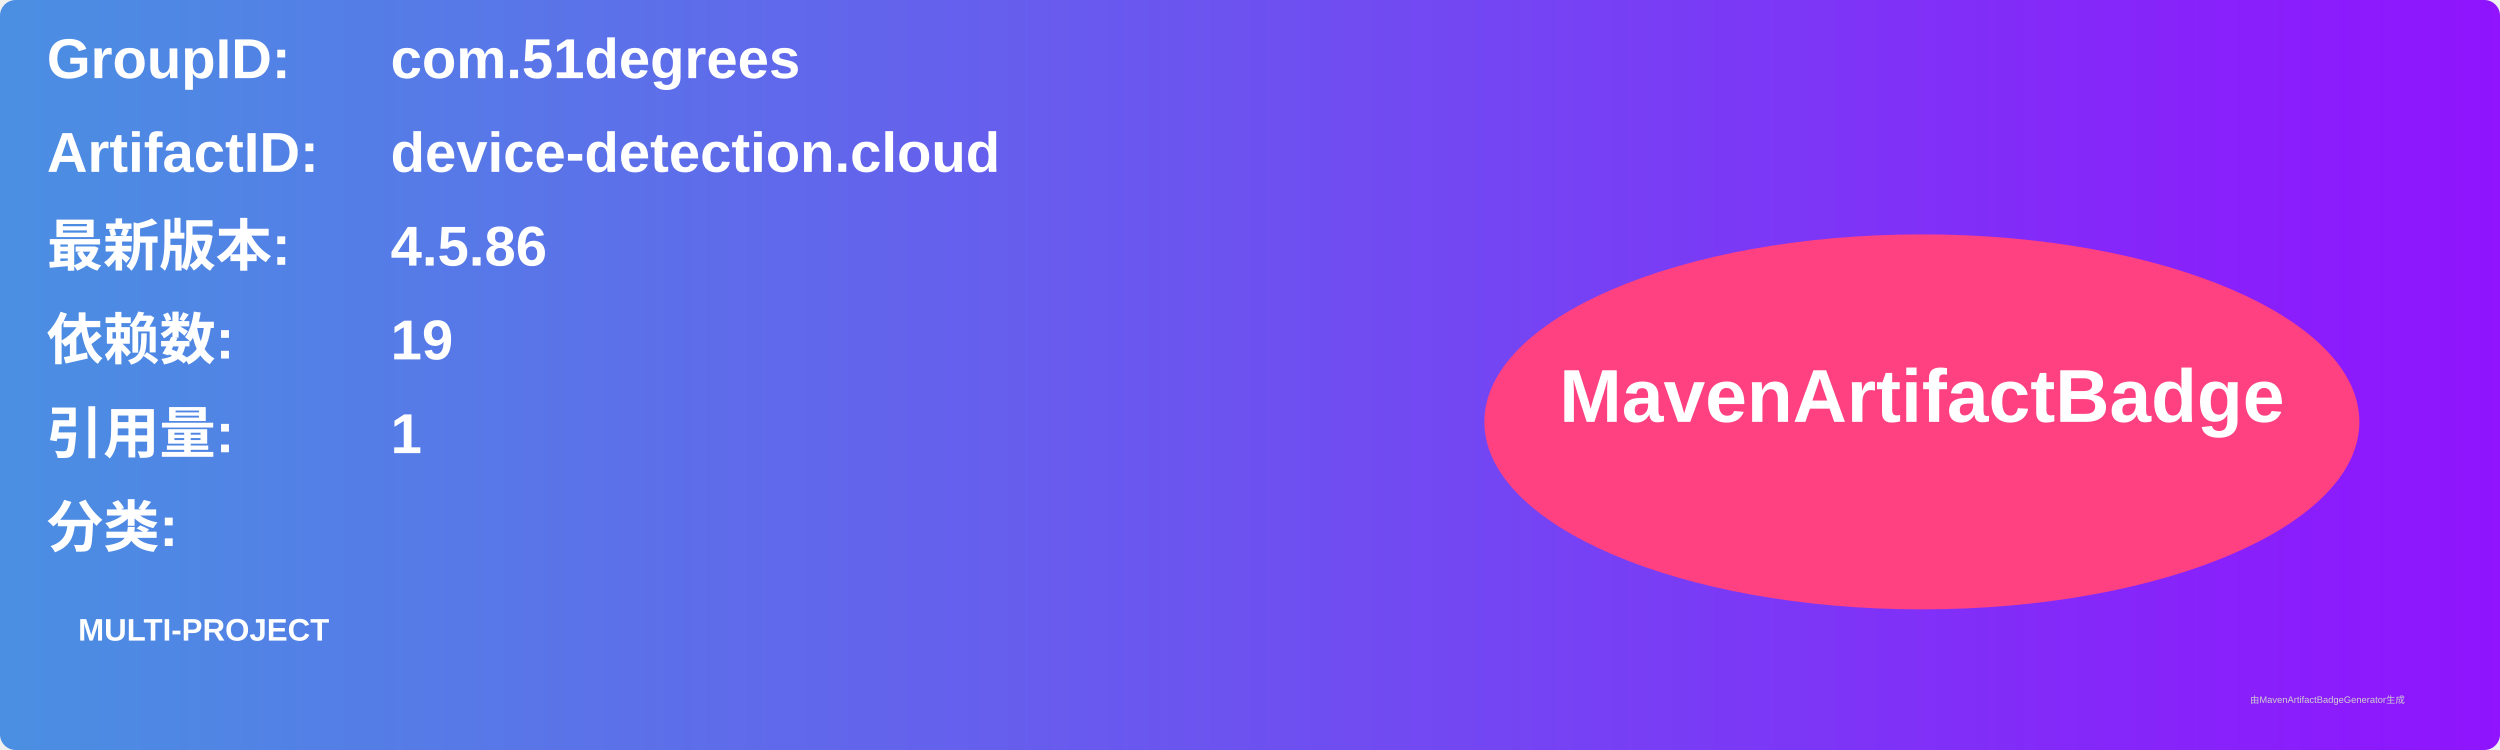
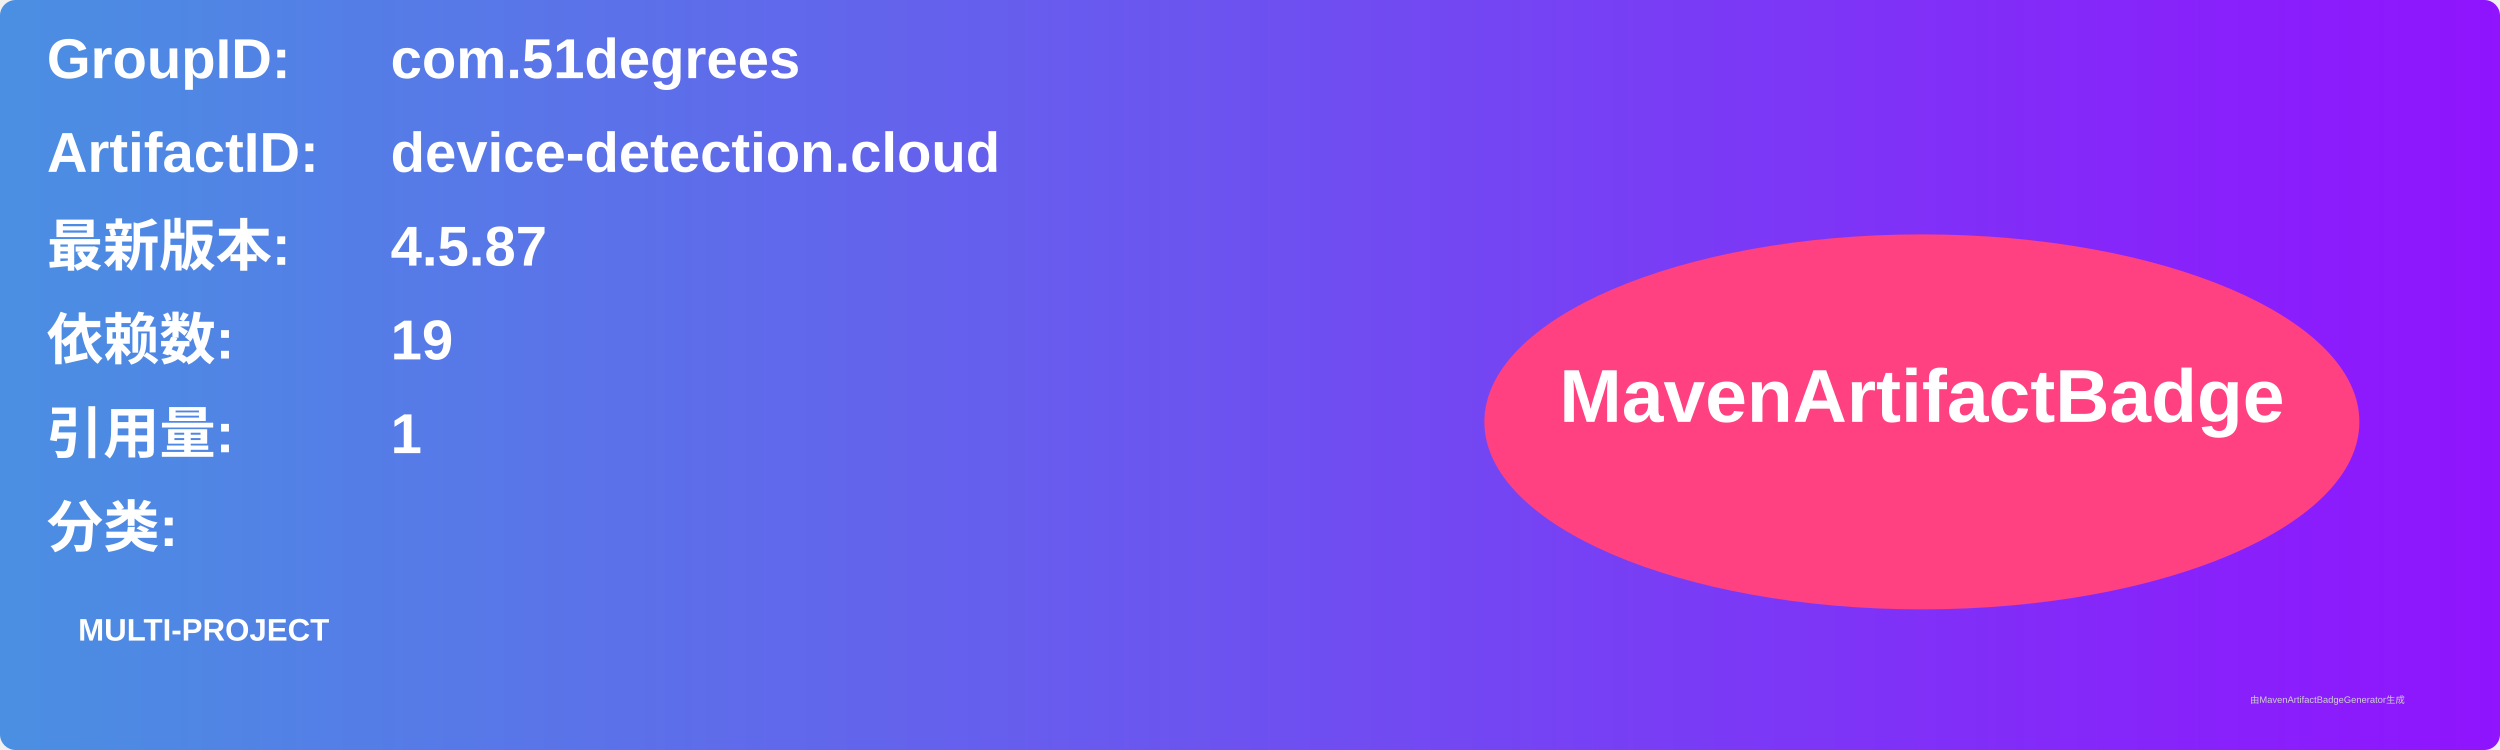
<svg xmlns="http://www.w3.org/2000/svg" width="800" height="240" viewBox="0 0 800 240">
  <linearGradient id="grad" x1="0%" y1="0%" x2="100%" y2="0%">
    <stop offset="0%" stop-color="#4a90e2" />
    <stop offset="100%" stop-color="#9013fe" />
  </linearGradient>
  <rect width="100%" height="100%" rx="5" ry="5" fill="url(#grad)" />
  <g transform="translate(15, 15)">
    <text x="0" y="10" font-family="Arial" font-size="18" fill="white" font-weight="bold" width="260">GroupID:</text>
    <text x="110" y="10" font-family="Arial" font-size="18" fill="white" font-weight="bold" width="460">com.51degrees</text>
    <text x="0" y="40" font-family="Arial" font-size="18" fill="white" font-weight="bold" width="260">ArtifactID:</text>
    <text x="110" y="40" font-family="Arial" font-size="18" fill="white" font-weight="bold" width="460">device-detection.cloud</text>
    <text x="0" y="70" font-family="Arial" font-size="18" fill="white" font-weight="bold">最新版本:</text>
    <text x="110" y="70" font-family="Arial" font-size="18" fill="white" font-weight="bold">
-       <tspan font-weight="bold">4.5.86</tspan>
+       <tspan font-weight="bold">4.5.87</tspan>
    </text>
    <text x="0" y="100" font-family="Arial" font-size="18" fill="white" font-weight="bold">依赖数: </text>
    <text x="110" y="100" font-family="Arial" font-size="18" fill="white">
      <tspan font-weight="bold">19</tspan>
    </text>
    <text x="0" y="130" font-family="Arial" font-size="18" fill="white" font-weight="bold">引用量: </text>
    <text x="110" y="130" font-family="Arial" font-size="18" fill="white">
      <tspan font-weight="bold">1</tspan>
    </text>
    <text x="0" y="160" font-family="Arial" font-size="18" fill="white" font-weight="bold">分类:</text>
    <text x="10" y="190" font-family="Arial" font-size="10" fill="white">
      <tspan font-weight="bold">MULTI-PROJECT</tspan>
    </text>
    <ellipse cx="600" cy="120" rx="140" ry="60" fill="#ff4081" />
    <text x="600" y="120" text-anchor="middle" font-family="Arial" font-size="24" fill="white" font-weight="bold">MavenArtifactBadge</text>
  </g>
  <text x="720" y="225" font-family="Arial" font-size="3" fill="#d0d0d0">由MavenArtifactBadgeGenerator生成</text>
</svg>
